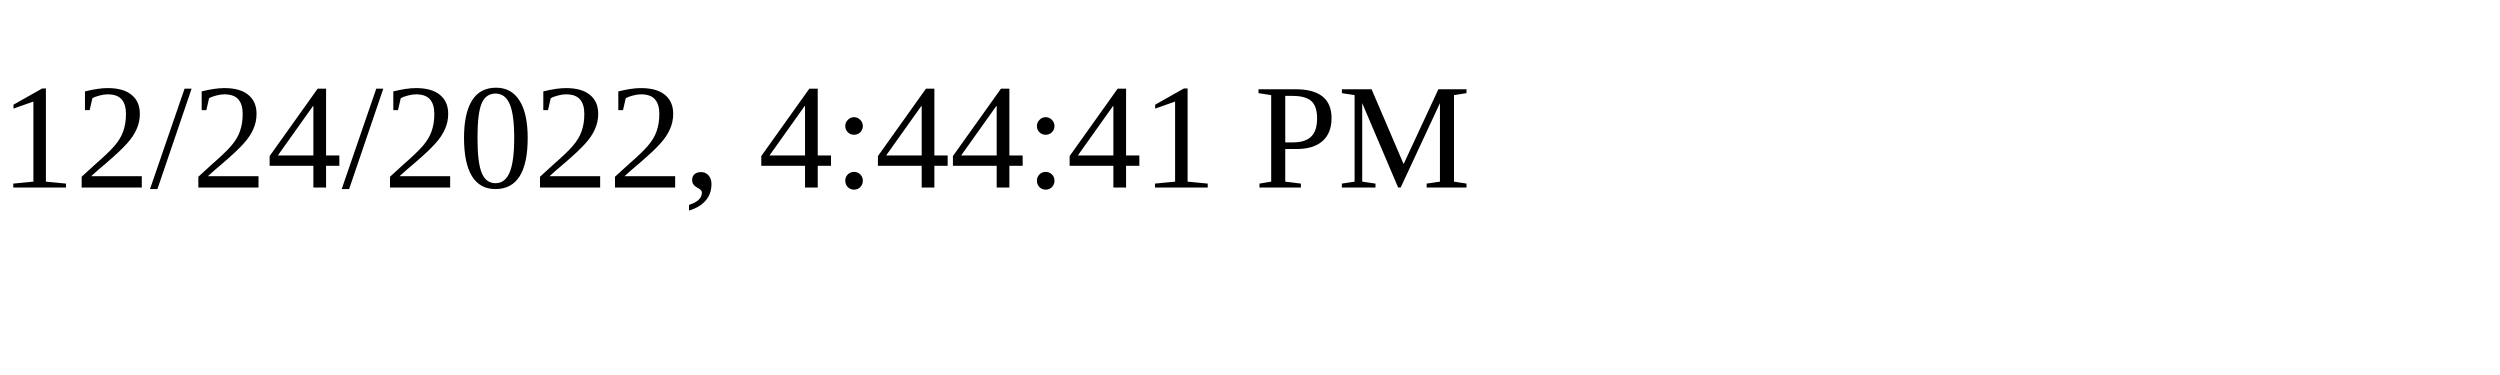
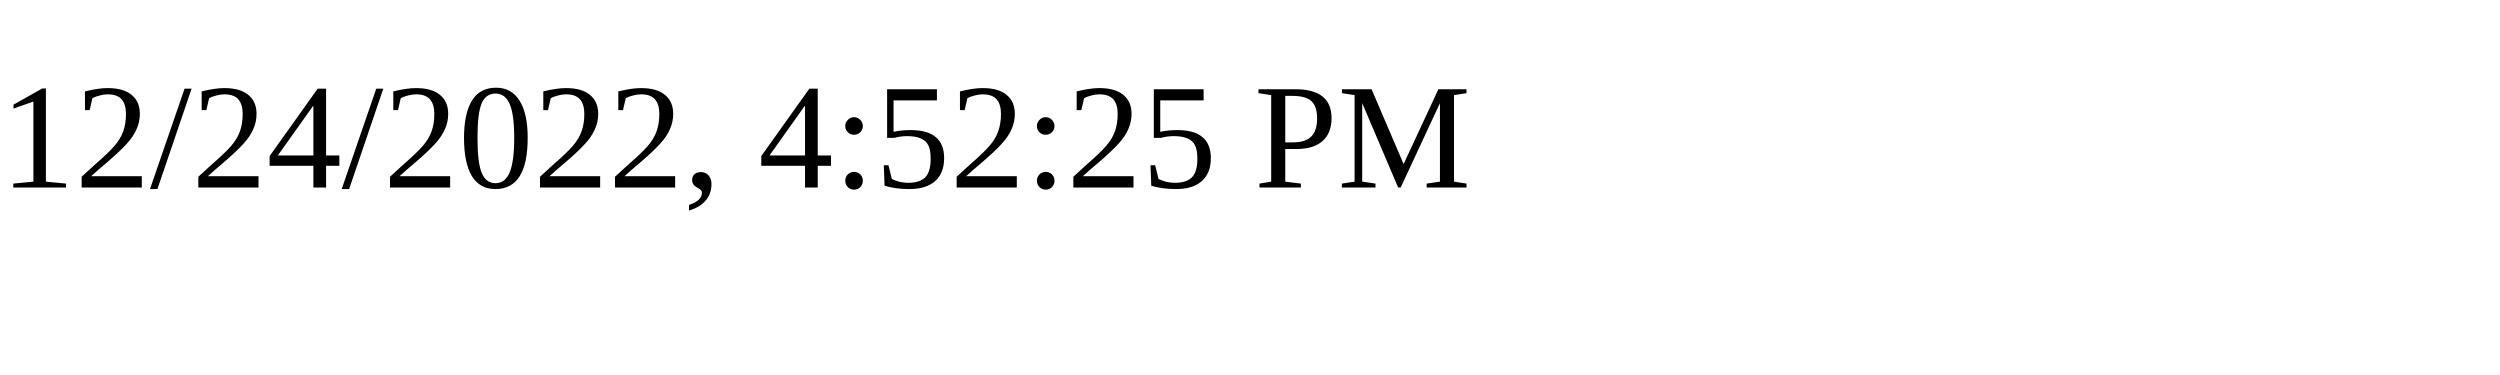
<svg xmlns="http://www.w3.org/2000/svg" height="30" width="200">
-   <text x="0" y="15">12/24/2022, 4:44:41 PM</text>
+   <text x="0" y="15">12/24/2022, 4:52:25 PM</text>
</svg>
